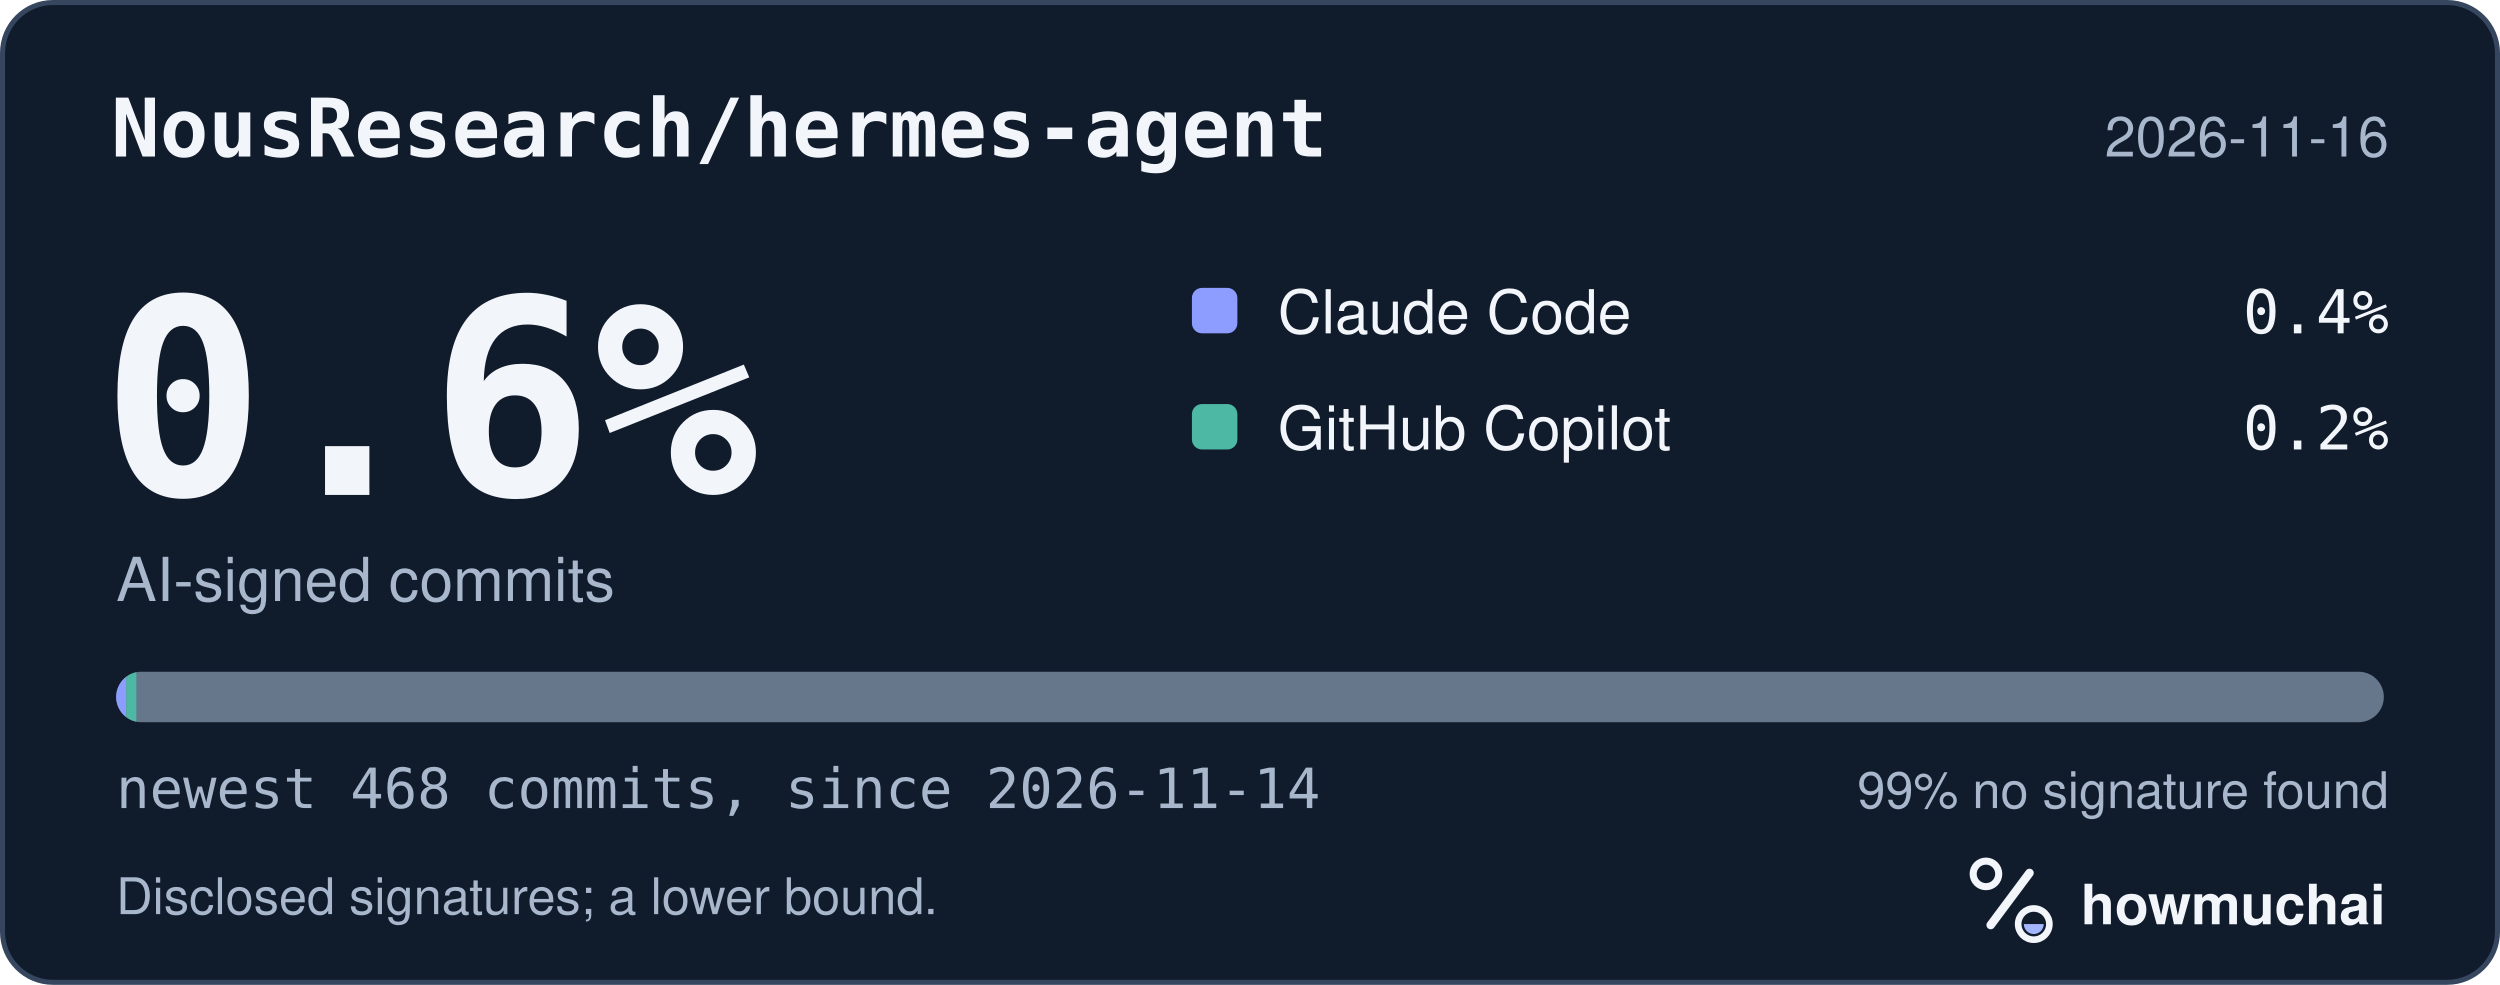
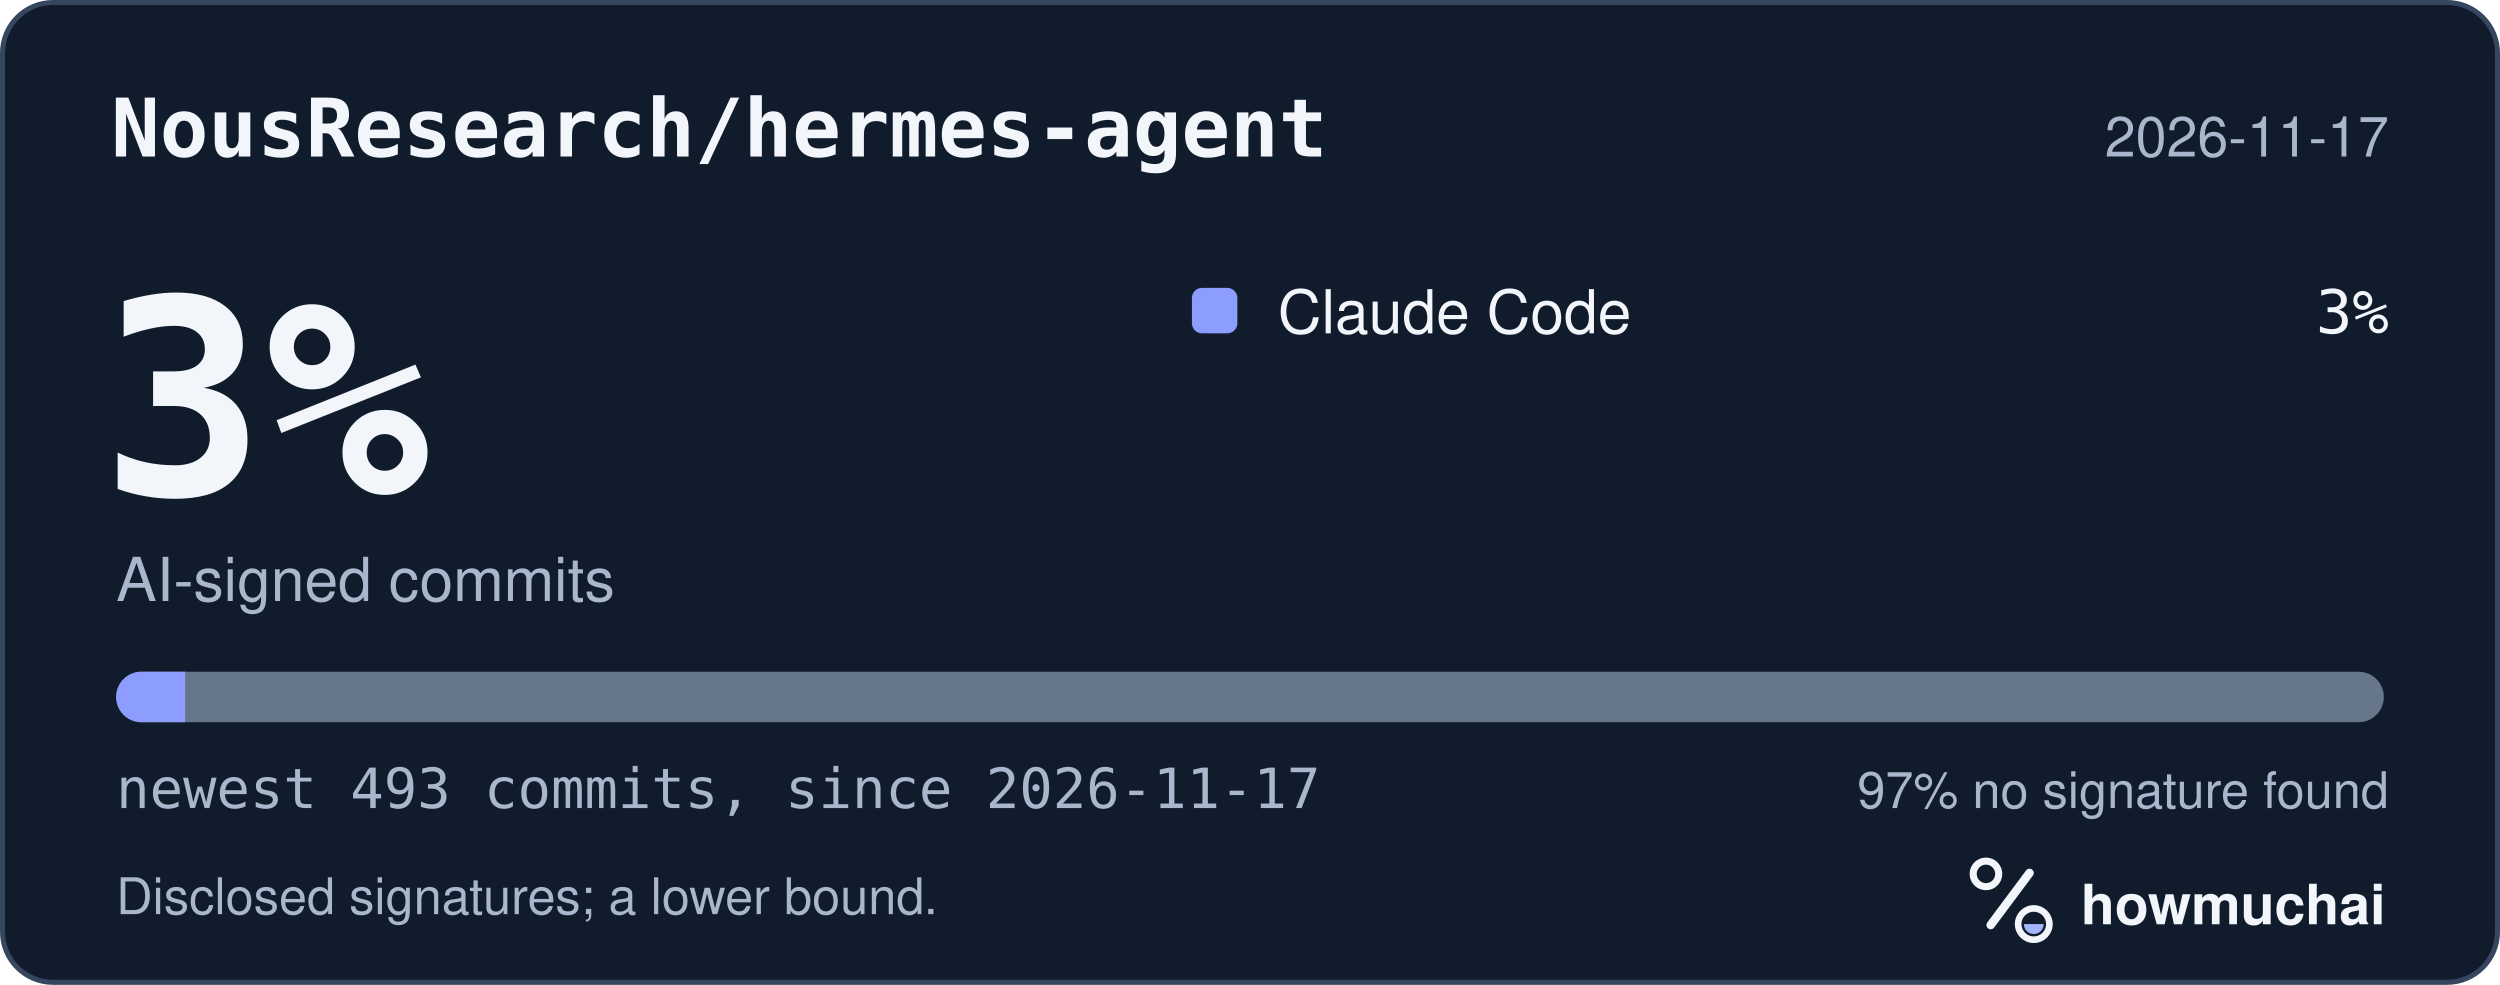
<svg xmlns="http://www.w3.org/2000/svg" width="495" height="195" viewBox="0 0 495 195" role="img" aria-labelledby="hm-t hm-d">
  <rect x="0.5" y="0.5" width="494" height="194" rx="10" fill="#101B2C" stroke="#35465E" />
  <text x="22" y="31" fill="#F2F5FA" font-family="ui-monospace, SF Mono, Menlo, Consolas, IBM Plex Mono, monospace" font-size="16" font-weight="600">NousResearch/hermes-agent</text>
-   <text x="473" y="31" fill="#A8B7CC" font-family="-apple-system, BlinkMacSystemFont, Segoe UI, Helvetica, Arial, Fira Sans, sans-serif" font-size="11" text-anchor="end">2026-11-16</text>
-   <text x="20" y="98" fill="#F2F5FA" font-family="ui-monospace, SF Mono, Menlo, Consolas, IBM Plex Mono, monospace" font-size="54" font-weight="700">0.6%</text>
+   <text x="473" y="31" fill="#A8B7CC" font-family="-apple-system, BlinkMacSystemFont, Segoe UI, Helvetica, Arial, Fira Sans, sans-serif" font-size="11" text-anchor="end">2026-11-17</text>
+   <text x="20" y="98" fill="#F2F5FA" font-family="ui-monospace, SF Mono, Menlo, Consolas, IBM Plex Mono, monospace" font-size="54" font-weight="700">3%</text>
  <text x="23" y="119" fill="#A8B7CC" font-family="-apple-system, BlinkMacSystemFont, Segoe UI, Helvetica, Arial, Fira Sans, sans-serif" font-size="12">AI-signed commits</text>
  <rect x="236" y="57" width="9" height="9" rx="2" fill="#8D9DFF" />
  <text x="253" y="66" fill="#F2F5FA" font-family="-apple-system, BlinkMacSystemFont, Segoe UI, Helvetica, Arial, Fira Sans, sans-serif" font-size="12">Claude Code</text>
-   <text x="473" y="66" fill="#F2F5FA" font-family="ui-monospace, SF Mono, Menlo, Consolas, IBM Plex Mono, monospace" font-size="12" text-anchor="end">0.4%</text>
-   <rect x="236" y="80" width="9" height="9" rx="2" fill="#4DB8A4" />
-   <text x="253" y="89" fill="#F2F5FA" font-family="-apple-system, BlinkMacSystemFont, Segoe UI, Helvetica, Arial, Fira Sans, sans-serif" font-size="12">GitHub Copilot</text>
-   <text x="473" y="89" fill="#F2F5FA" font-family="ui-monospace, SF Mono, Menlo, Consolas, IBM Plex Mono, monospace" font-size="12" text-anchor="end">0.2%</text>
+   <text x="473" y="66" fill="#F2F5FA" font-family="ui-monospace, SF Mono, Menlo, Consolas, IBM Plex Mono, monospace" font-size="12" text-anchor="end">3%</text>
  <defs>
    <clipPath id="hm-bar">
      <rect x="23" y="133" width="449" height="10" rx="5" />
    </clipPath>
  </defs>
  <rect x="23" y="133" width="449" height="10" rx="5" fill="#66768B" />
  <g clip-path="url(#hm-bar)">
-     <rect x="23.00" y="133" width="2.00" height="10" fill="#8D9DFF" />
-     <rect x="25.00" y="133" width="2.00" height="10" fill="#4DB8A4" />
+     <rect x="23.00" y="133" width="13.66" height="10" fill="#8D9DFF" />
  </g>
-   <text x="23" y="160" fill="#A8B7CC" font-family="ui-monospace, SF Mono, Menlo, Consolas, IBM Plex Mono, monospace" font-size="11">newest 468 commits, since 2026-11-14</text>
-   <text x="473" y="160" fill="#A8B7CC" font-family="-apple-system, BlinkMacSystemFont, Segoe UI, Helvetica, Arial, Fira Sans, sans-serif" font-size="10" text-anchor="end">99% no signature found</text>
+   <text x="23" y="160" fill="#A8B7CC" font-family="ui-monospace, SF Mono, Menlo, Consolas, IBM Plex Mono, monospace" font-size="11">newest 493 commits, since 2026-11-17</text>
+   <text x="473" y="160" fill="#A8B7CC" font-family="-apple-system, BlinkMacSystemFont, Segoe UI, Helvetica, Arial, Fira Sans, sans-serif" font-size="10" text-anchor="end">97% no signature found</text>
  <text x="23" y="181" fill="#A8B7CC" font-family="-apple-system, BlinkMacSystemFont, Segoe UI, Helvetica, Arial, Fira Sans, sans-serif" font-size="10">Disclosed signatures; a lower bound.</text>
  <g transform="translate(386 166) scale(0.046875)">
    <circle cx="154" cy="150" r="54" fill="none" stroke="#F2F5FA" stroke-width="30" />
    <path d="M174 366 338 146" fill="none" stroke="#F2F5FA" stroke-width="36" stroke-linecap="round" />
    <circle cx="356" cy="362" r="66" fill="none" stroke="#F2F5FA" stroke-width="28" />
    <path d="M314 362a42 42 0 0 0 84 0Z" fill="#A4B5FF" />
  </g>
  <text x="412" y="183" fill="#F2F5FA" font-family="-apple-system, BlinkMacSystemFont, Segoe UI, Helvetica, Arial, Fira Sans, sans-serif" font-size="11" font-weight="650">howmuchai</text>
</svg>
